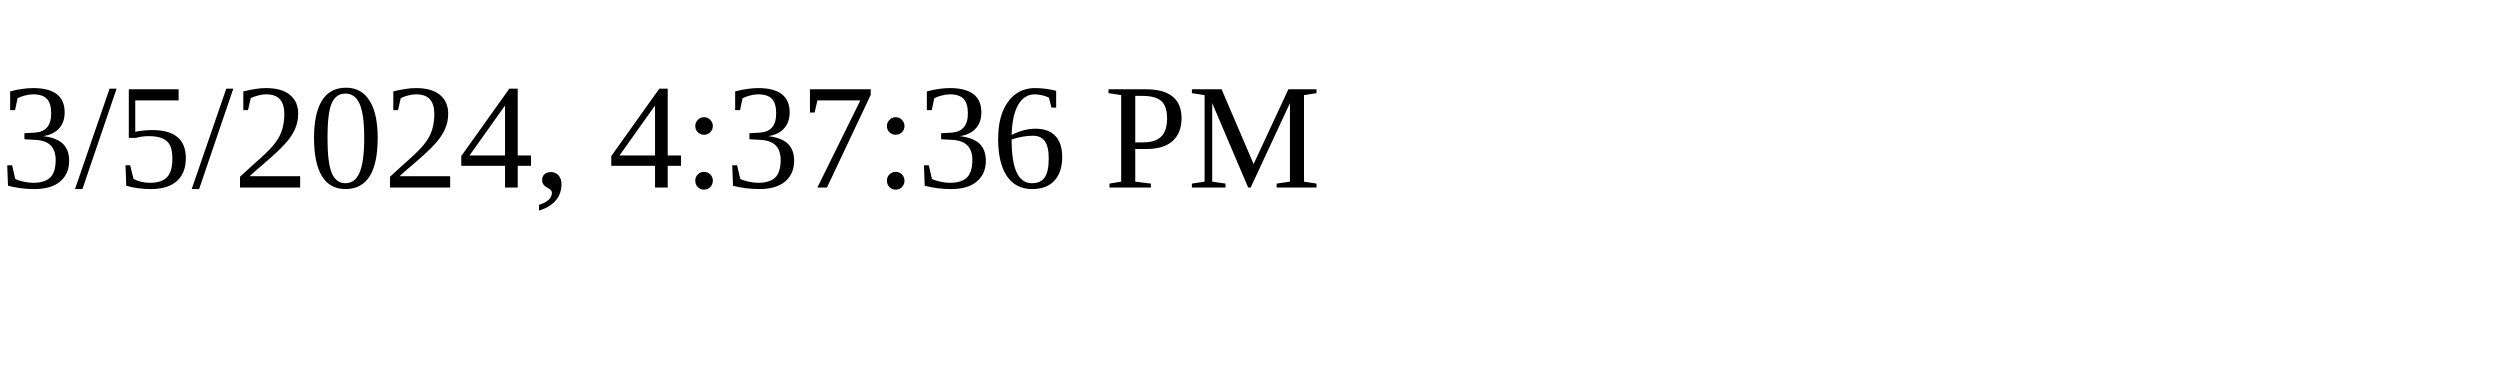
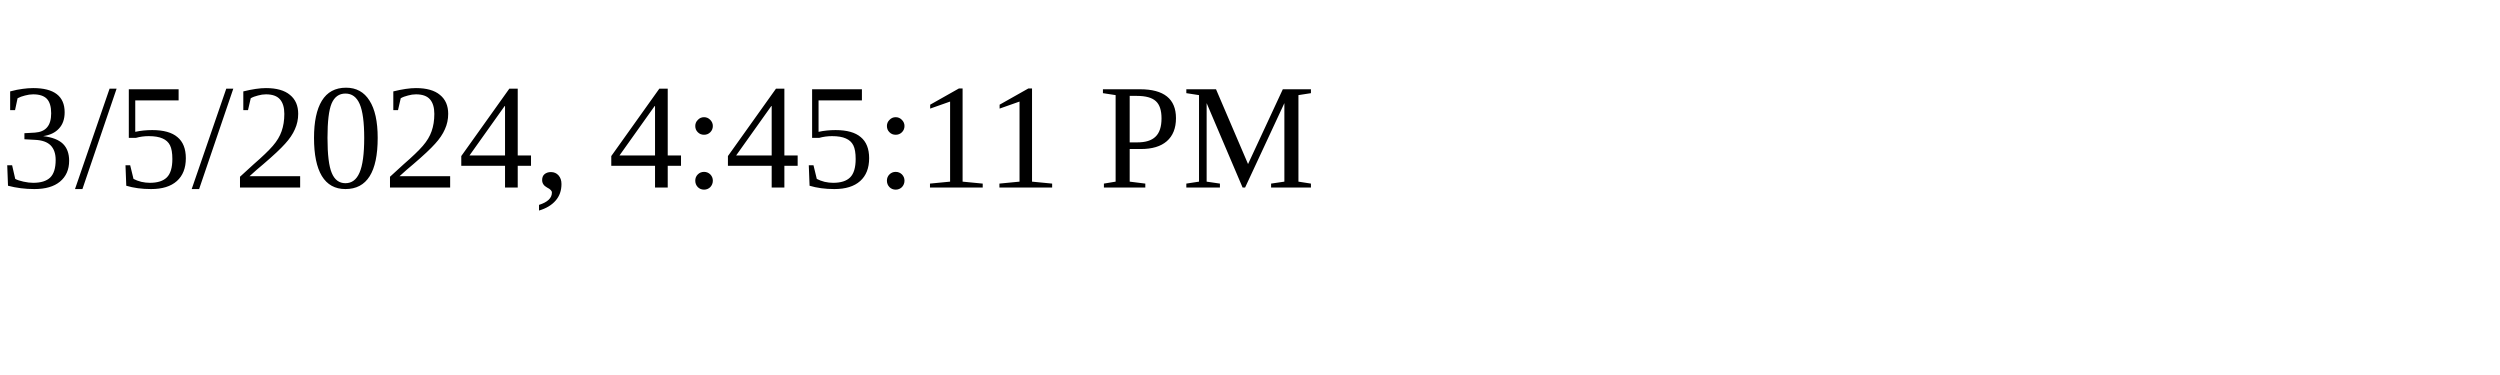
<svg xmlns="http://www.w3.org/2000/svg" height="30" width="200">
-   <text x="0" y="15">3/5/2024, 4:37:36 PM</text>
+   <text x="0" y="15">3/5/2024, 4:45:11 PM</text>
</svg>
